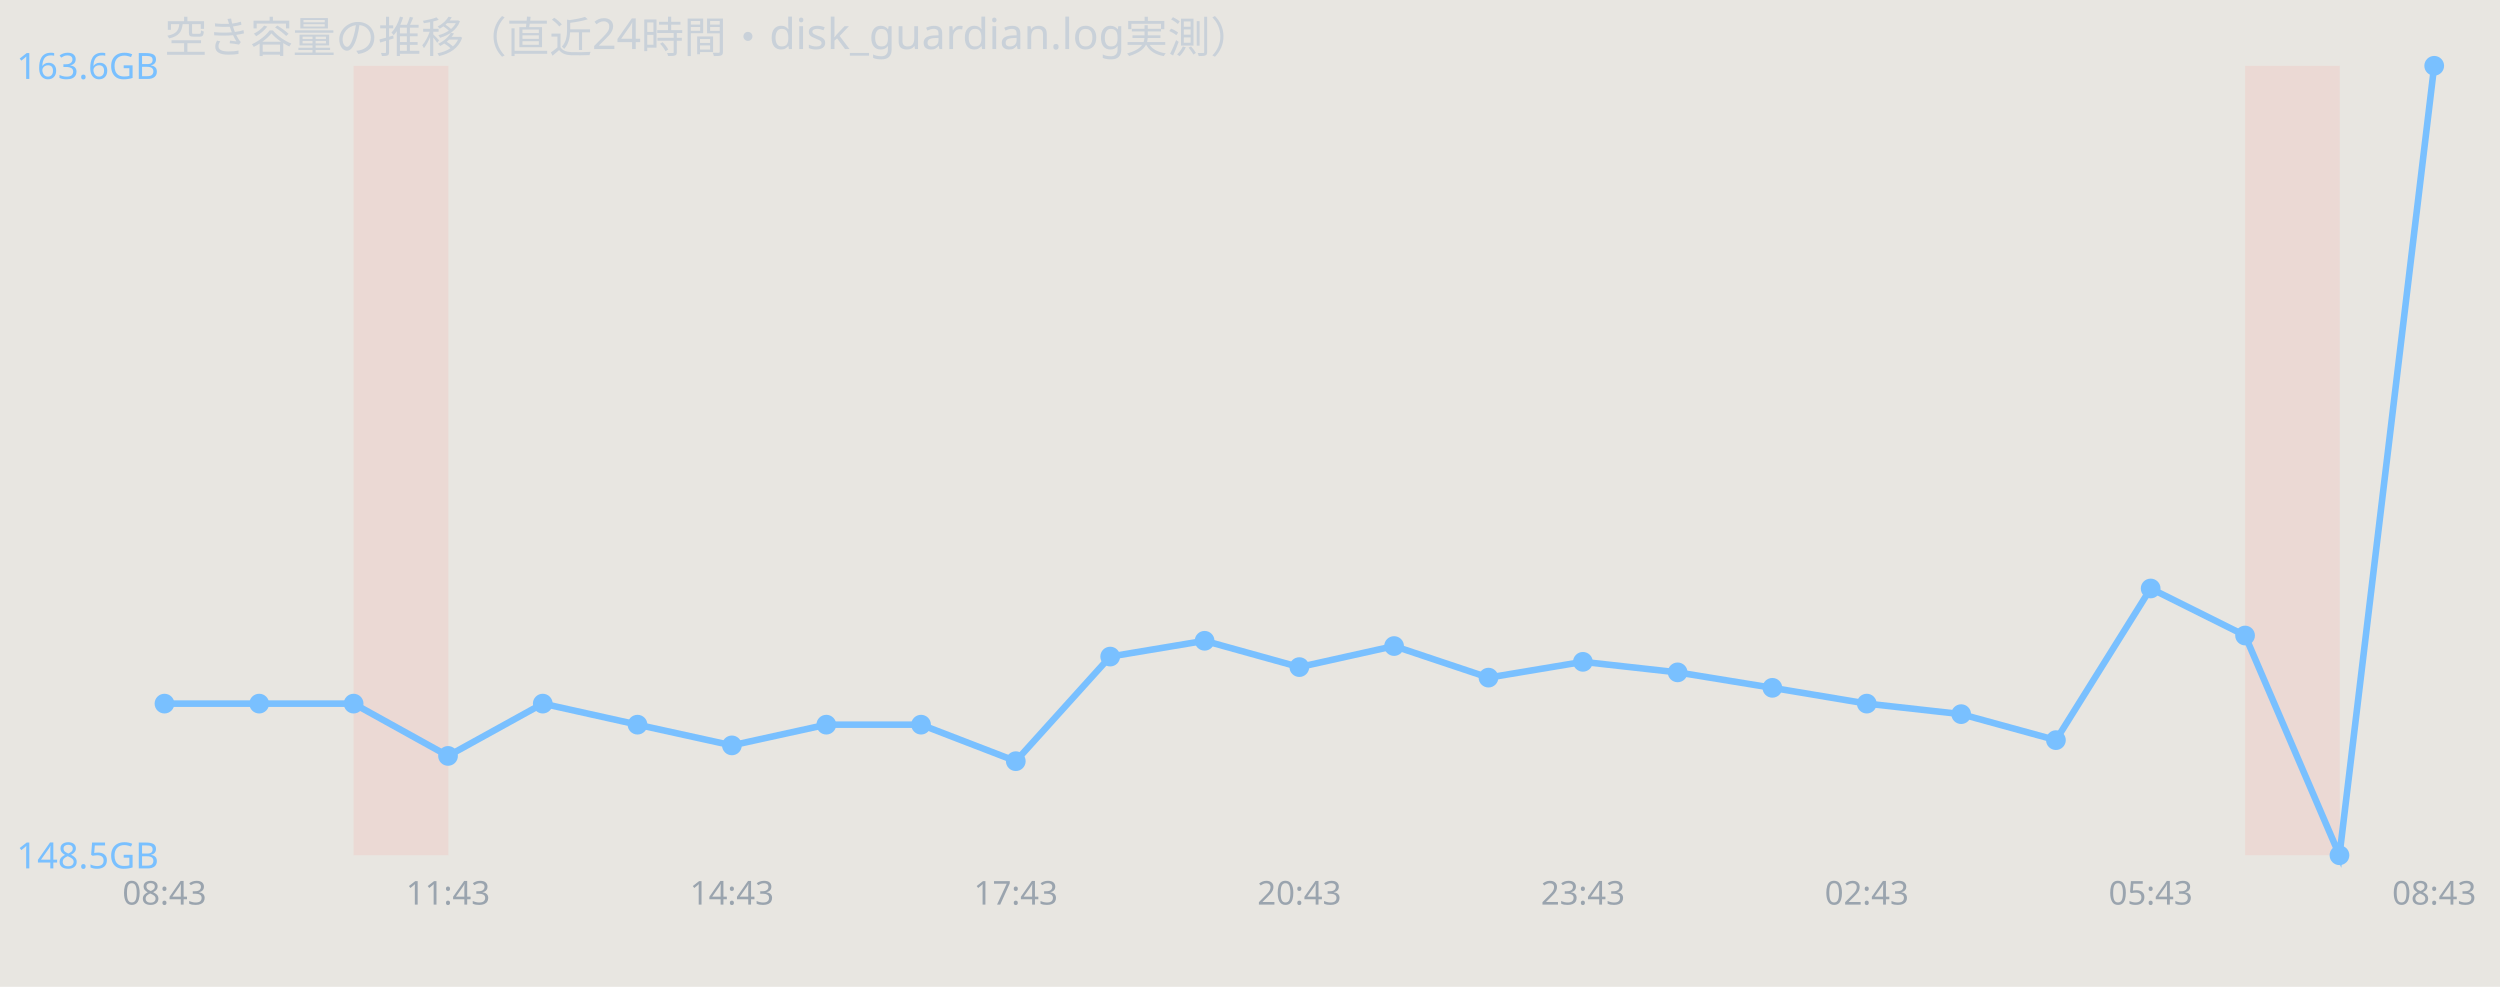
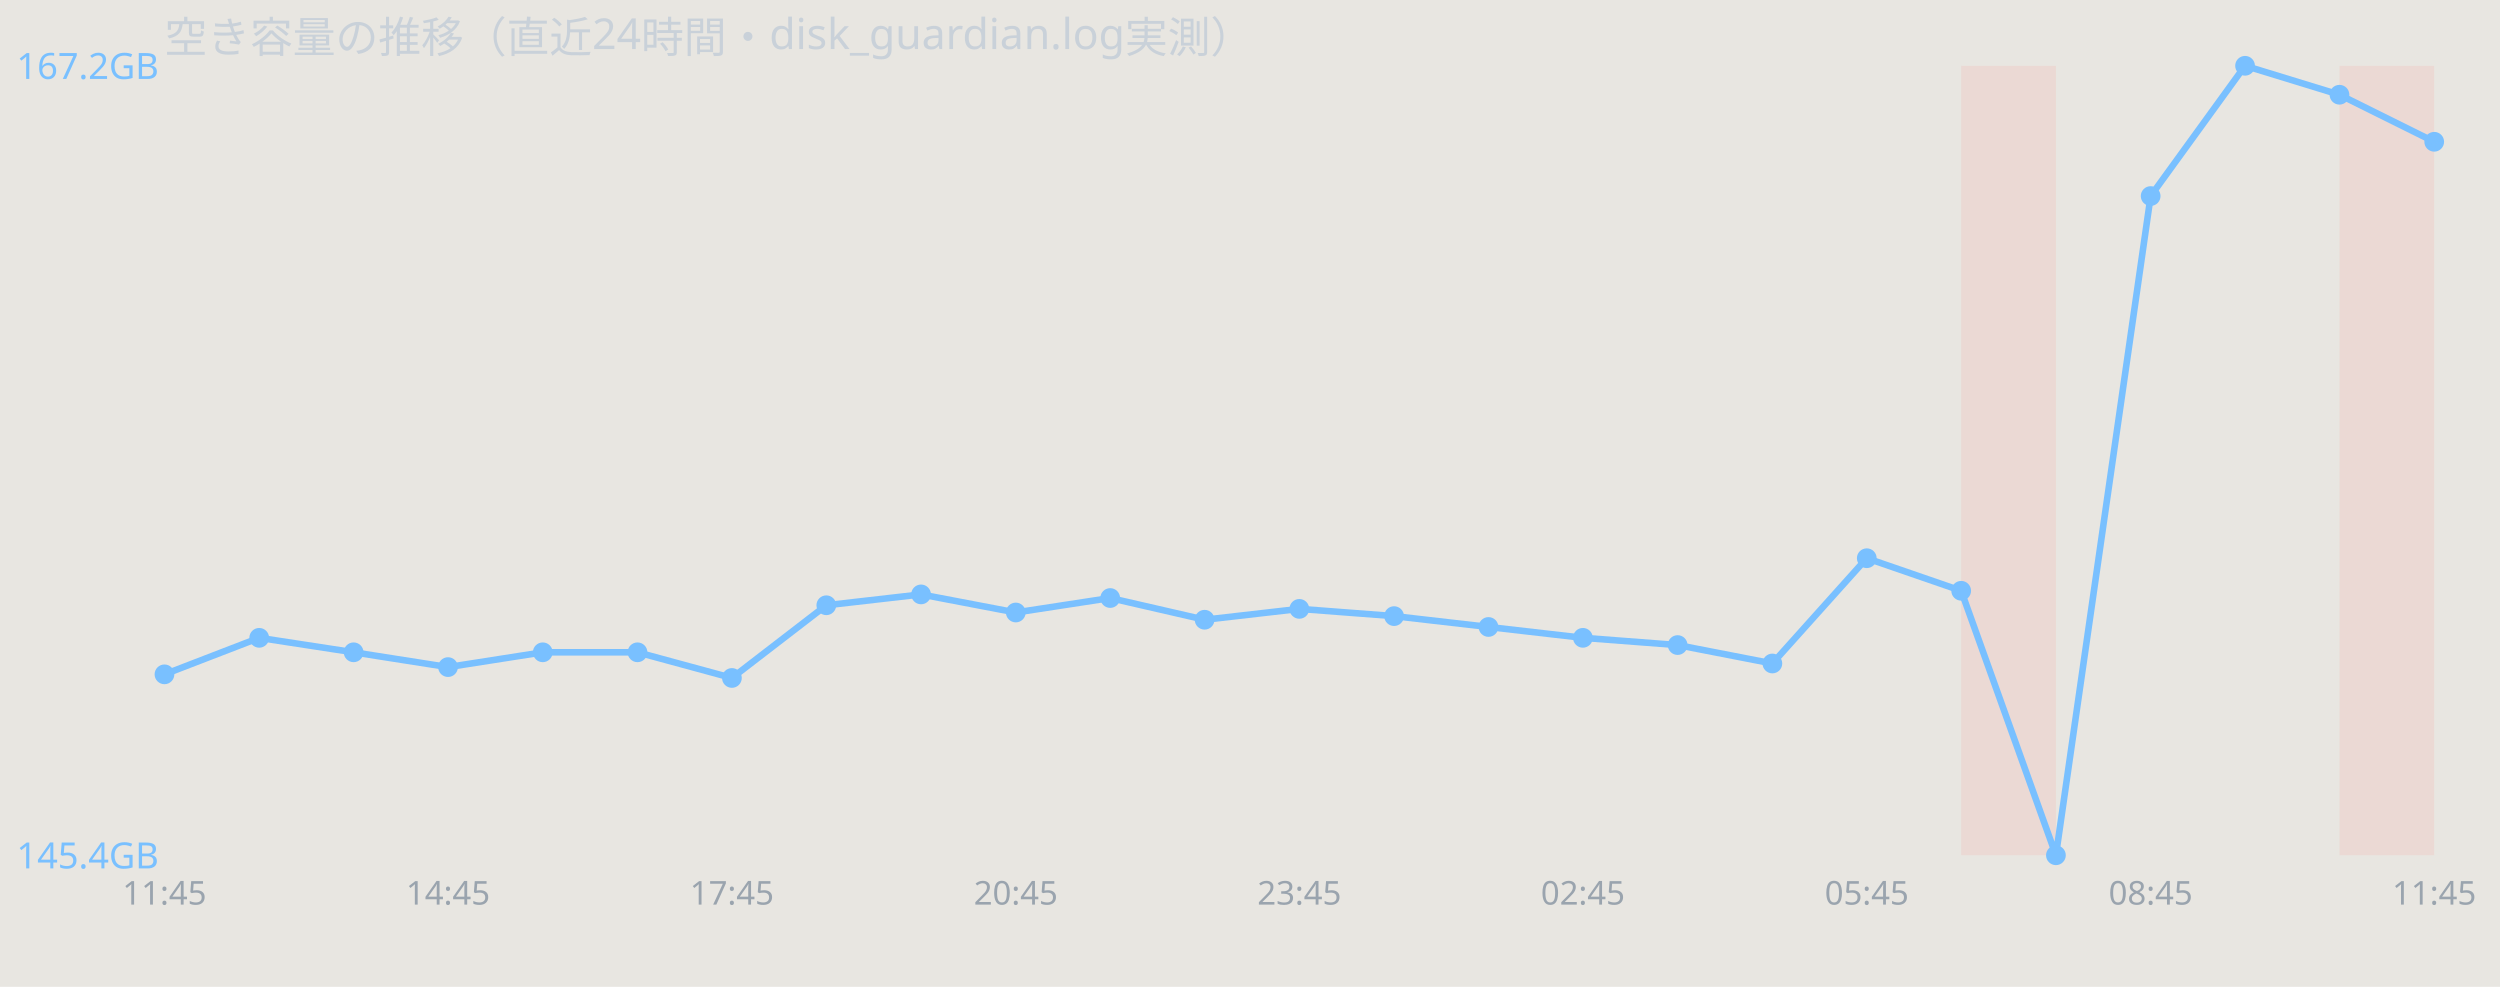
<svg xmlns="http://www.w3.org/2000/svg" width="760" height="300" viewBox="0 0 760 300" font-family="sans-serif">
  <rect width="760" height="300" fill="#e8e6e1" />
  <text x="50" y="16" font-size="13" fill="#c9d1d9">空き容量の推移（直近24時間・disk_guardian.log実測）</text>
-   <rect x="107.5" y="20" width="28.8" height="240" fill="#ff7b72" opacity="0.12" />
-   <rect x="682.5" y="20" width="28.8" height="240" fill="#ff7b72" opacity="0.12" />
-   <polyline points="50.0,213.9 78.8,213.9 107.5,213.9 136.2,229.8 165.0,213.9 193.8,220.3 222.5,226.6 251.2,220.3 280.0,220.3 308.8,231.4 337.5,199.6 366.2,194.8 395.0,202.8 423.8,196.4 452.5,206.0 481.2,201.2 510.0,204.4 538.8,209.1 567.5,213.9 596.2,217.1 625.0,225.0 653.8,178.9 682.5,193.2 711.2,260.0 740.0,20.0" fill="none" stroke="#79c0ff" stroke-width="2" />
-   <circle cx="50.0" cy="213.9" r="3" fill="#79c0ff" />
-   <circle cx="78.8" cy="213.9" r="3" fill="#79c0ff" />
-   <circle cx="107.5" cy="213.9" r="3" fill="#79c0ff" />
-   <circle cx="136.2" cy="229.8" r="3" fill="#79c0ff" />
-   <circle cx="165.0" cy="213.9" r="3" fill="#79c0ff" />
-   <circle cx="193.8" cy="220.3" r="3" fill="#79c0ff" />
-   <circle cx="222.5" cy="226.6" r="3" fill="#79c0ff" />
-   <circle cx="251.2" cy="220.3" r="3" fill="#79c0ff" />
-   <circle cx="280.0" cy="220.3" r="3" fill="#79c0ff" />
-   <circle cx="308.8" cy="231.4" r="3" fill="#79c0ff" />
-   <circle cx="337.5" cy="199.6" r="3" fill="#79c0ff" />
-   <circle cx="366.2" cy="194.8" r="3" fill="#79c0ff" />
-   <circle cx="395.0" cy="202.8" r="3" fill="#79c0ff" />
-   <circle cx="423.8" cy="196.4" r="3" fill="#79c0ff" />
-   <circle cx="452.5" cy="206.0" r="3" fill="#79c0ff" />
-   <circle cx="481.2" cy="201.2" r="3" fill="#79c0ff" />
-   <circle cx="510.0" cy="204.4" r="3" fill="#79c0ff" />
-   <circle cx="538.8" cy="209.1" r="3" fill="#79c0ff" />
-   <circle cx="567.5" cy="213.9" r="3" fill="#79c0ff" />
-   <circle cx="596.2" cy="217.1" r="3" fill="#79c0ff" />
-   <circle cx="625.0" cy="225.0" r="3" fill="#79c0ff" />
-   <circle cx="653.8" cy="178.9" r="3" fill="#79c0ff" />
-   <circle cx="682.5" cy="193.2" r="3" fill="#79c0ff" />
-   <circle cx="711.2" cy="260.0" r="3" fill="#79c0ff" />
-   <circle cx="740.0" cy="20.0" r="3" fill="#79c0ff" />
-   <text x="5" y="24.0" font-size="11" fill="#79c0ff">163.6GB</text>
-   <text x="5" y="264.0" font-size="11" fill="#79c0ff">148.5GB</text>
-   <text x="50.0" y="275" font-size="10" fill="#9aa4ae" text-anchor="middle">08:43</text>
-   <text x="136.2" y="275" font-size="10" fill="#9aa4ae" text-anchor="middle">11:43</text>
-   <text x="222.5" y="275" font-size="10" fill="#9aa4ae" text-anchor="middle">14:43</text>
-   <text x="308.8" y="275" font-size="10" fill="#9aa4ae" text-anchor="middle">17:43</text>
-   <text x="395.0" y="275" font-size="10" fill="#9aa4ae" text-anchor="middle">20:43</text>
-   <text x="481.2" y="275" font-size="10" fill="#9aa4ae" text-anchor="middle">23:43</text>
-   <text x="567.5" y="275" font-size="10" fill="#9aa4ae" text-anchor="middle">02:43</text>
-   <text x="653.8" y="275" font-size="10" fill="#9aa4ae" text-anchor="middle">05:43</text>
-   <text x="740.0" y="275" font-size="10" fill="#9aa4ae" text-anchor="middle">08:43</text>
+   <rect x="596.2" y="20" width="28.8" height="240" fill="#ff7b72" opacity="0.12" />
+   <rect x="711.2" y="20" width="28.8" height="240" fill="#ff7b72" opacity="0.12" />
+   <polyline points="50.0,205.0 78.8,193.9 107.5,198.3 136.2,202.8 165.0,198.3 193.8,198.3 222.5,206.1 251.2,184.0 280.0,180.7 308.8,186.2 337.5,181.8 366.2,188.4 395.0,185.1 423.8,187.3 452.5,190.6 481.2,193.9 510.0,196.1 538.8,201.7 567.5,169.7 596.2,179.6 625.0,260.0 653.8,59.6 682.5,20.0 711.2,28.8 740.0,43.1" fill="none" stroke="#79c0ff" stroke-width="2" />
+   <circle cx="50.0" cy="205.0" r="3" fill="#79c0ff" />
+   <circle cx="78.8" cy="193.9" r="3" fill="#79c0ff" />
+   <circle cx="107.5" cy="198.3" r="3" fill="#79c0ff" />
+   <circle cx="136.2" cy="202.8" r="3" fill="#79c0ff" />
+   <circle cx="165.0" cy="198.3" r="3" fill="#79c0ff" />
+   <circle cx="193.8" cy="198.3" r="3" fill="#79c0ff" />
+   <circle cx="222.5" cy="206.1" r="3" fill="#79c0ff" />
+   <circle cx="251.2" cy="184.0" r="3" fill="#79c0ff" />
+   <circle cx="280.0" cy="180.7" r="3" fill="#79c0ff" />
+   <circle cx="308.8" cy="186.2" r="3" fill="#79c0ff" />
+   <circle cx="337.5" cy="181.8" r="3" fill="#79c0ff" />
+   <circle cx="366.2" cy="188.4" r="3" fill="#79c0ff" />
+   <circle cx="395.0" cy="185.1" r="3" fill="#79c0ff" />
+   <circle cx="423.8" cy="187.3" r="3" fill="#79c0ff" />
+   <circle cx="452.5" cy="190.6" r="3" fill="#79c0ff" />
+   <circle cx="481.2" cy="193.9" r="3" fill="#79c0ff" />
+   <circle cx="510.0" cy="196.1" r="3" fill="#79c0ff" />
+   <circle cx="538.8" cy="201.7" r="3" fill="#79c0ff" />
+   <circle cx="567.5" cy="169.7" r="3" fill="#79c0ff" />
+   <circle cx="596.2" cy="179.6" r="3" fill="#79c0ff" />
+   <circle cx="625.0" cy="260.0" r="3" fill="#79c0ff" />
+   <circle cx="653.8" cy="59.6" r="3" fill="#79c0ff" />
+   <circle cx="682.5" cy="20.0" r="3" fill="#79c0ff" />
+   <circle cx="711.2" cy="28.8" r="3" fill="#79c0ff" />
+   <circle cx="740.0" cy="43.1" r="3" fill="#79c0ff" />
+   <text x="5" y="24.0" font-size="11" fill="#79c0ff">167.2GB</text>
+   <text x="5" y="264.0" font-size="11" fill="#79c0ff">145.4GB</text>
+   <text x="50.0" y="275" font-size="10" fill="#9aa4ae" text-anchor="middle">11:45</text>
+   <text x="136.2" y="275" font-size="10" fill="#9aa4ae" text-anchor="middle">14:45</text>
+   <text x="222.5" y="275" font-size="10" fill="#9aa4ae" text-anchor="middle">17:45</text>
+   <text x="308.8" y="275" font-size="10" fill="#9aa4ae" text-anchor="middle">20:45</text>
+   <text x="395.0" y="275" font-size="10" fill="#9aa4ae" text-anchor="middle">23:45</text>
+   <text x="481.2" y="275" font-size="10" fill="#9aa4ae" text-anchor="middle">02:45</text>
+   <text x="567.5" y="275" font-size="10" fill="#9aa4ae" text-anchor="middle">05:45</text>
+   <text x="653.8" y="275" font-size="10" fill="#9aa4ae" text-anchor="middle">08:45</text>
+   <text x="740.0" y="275" font-size="10" fill="#9aa4ae" text-anchor="middle">11:45</text>
</svg>
